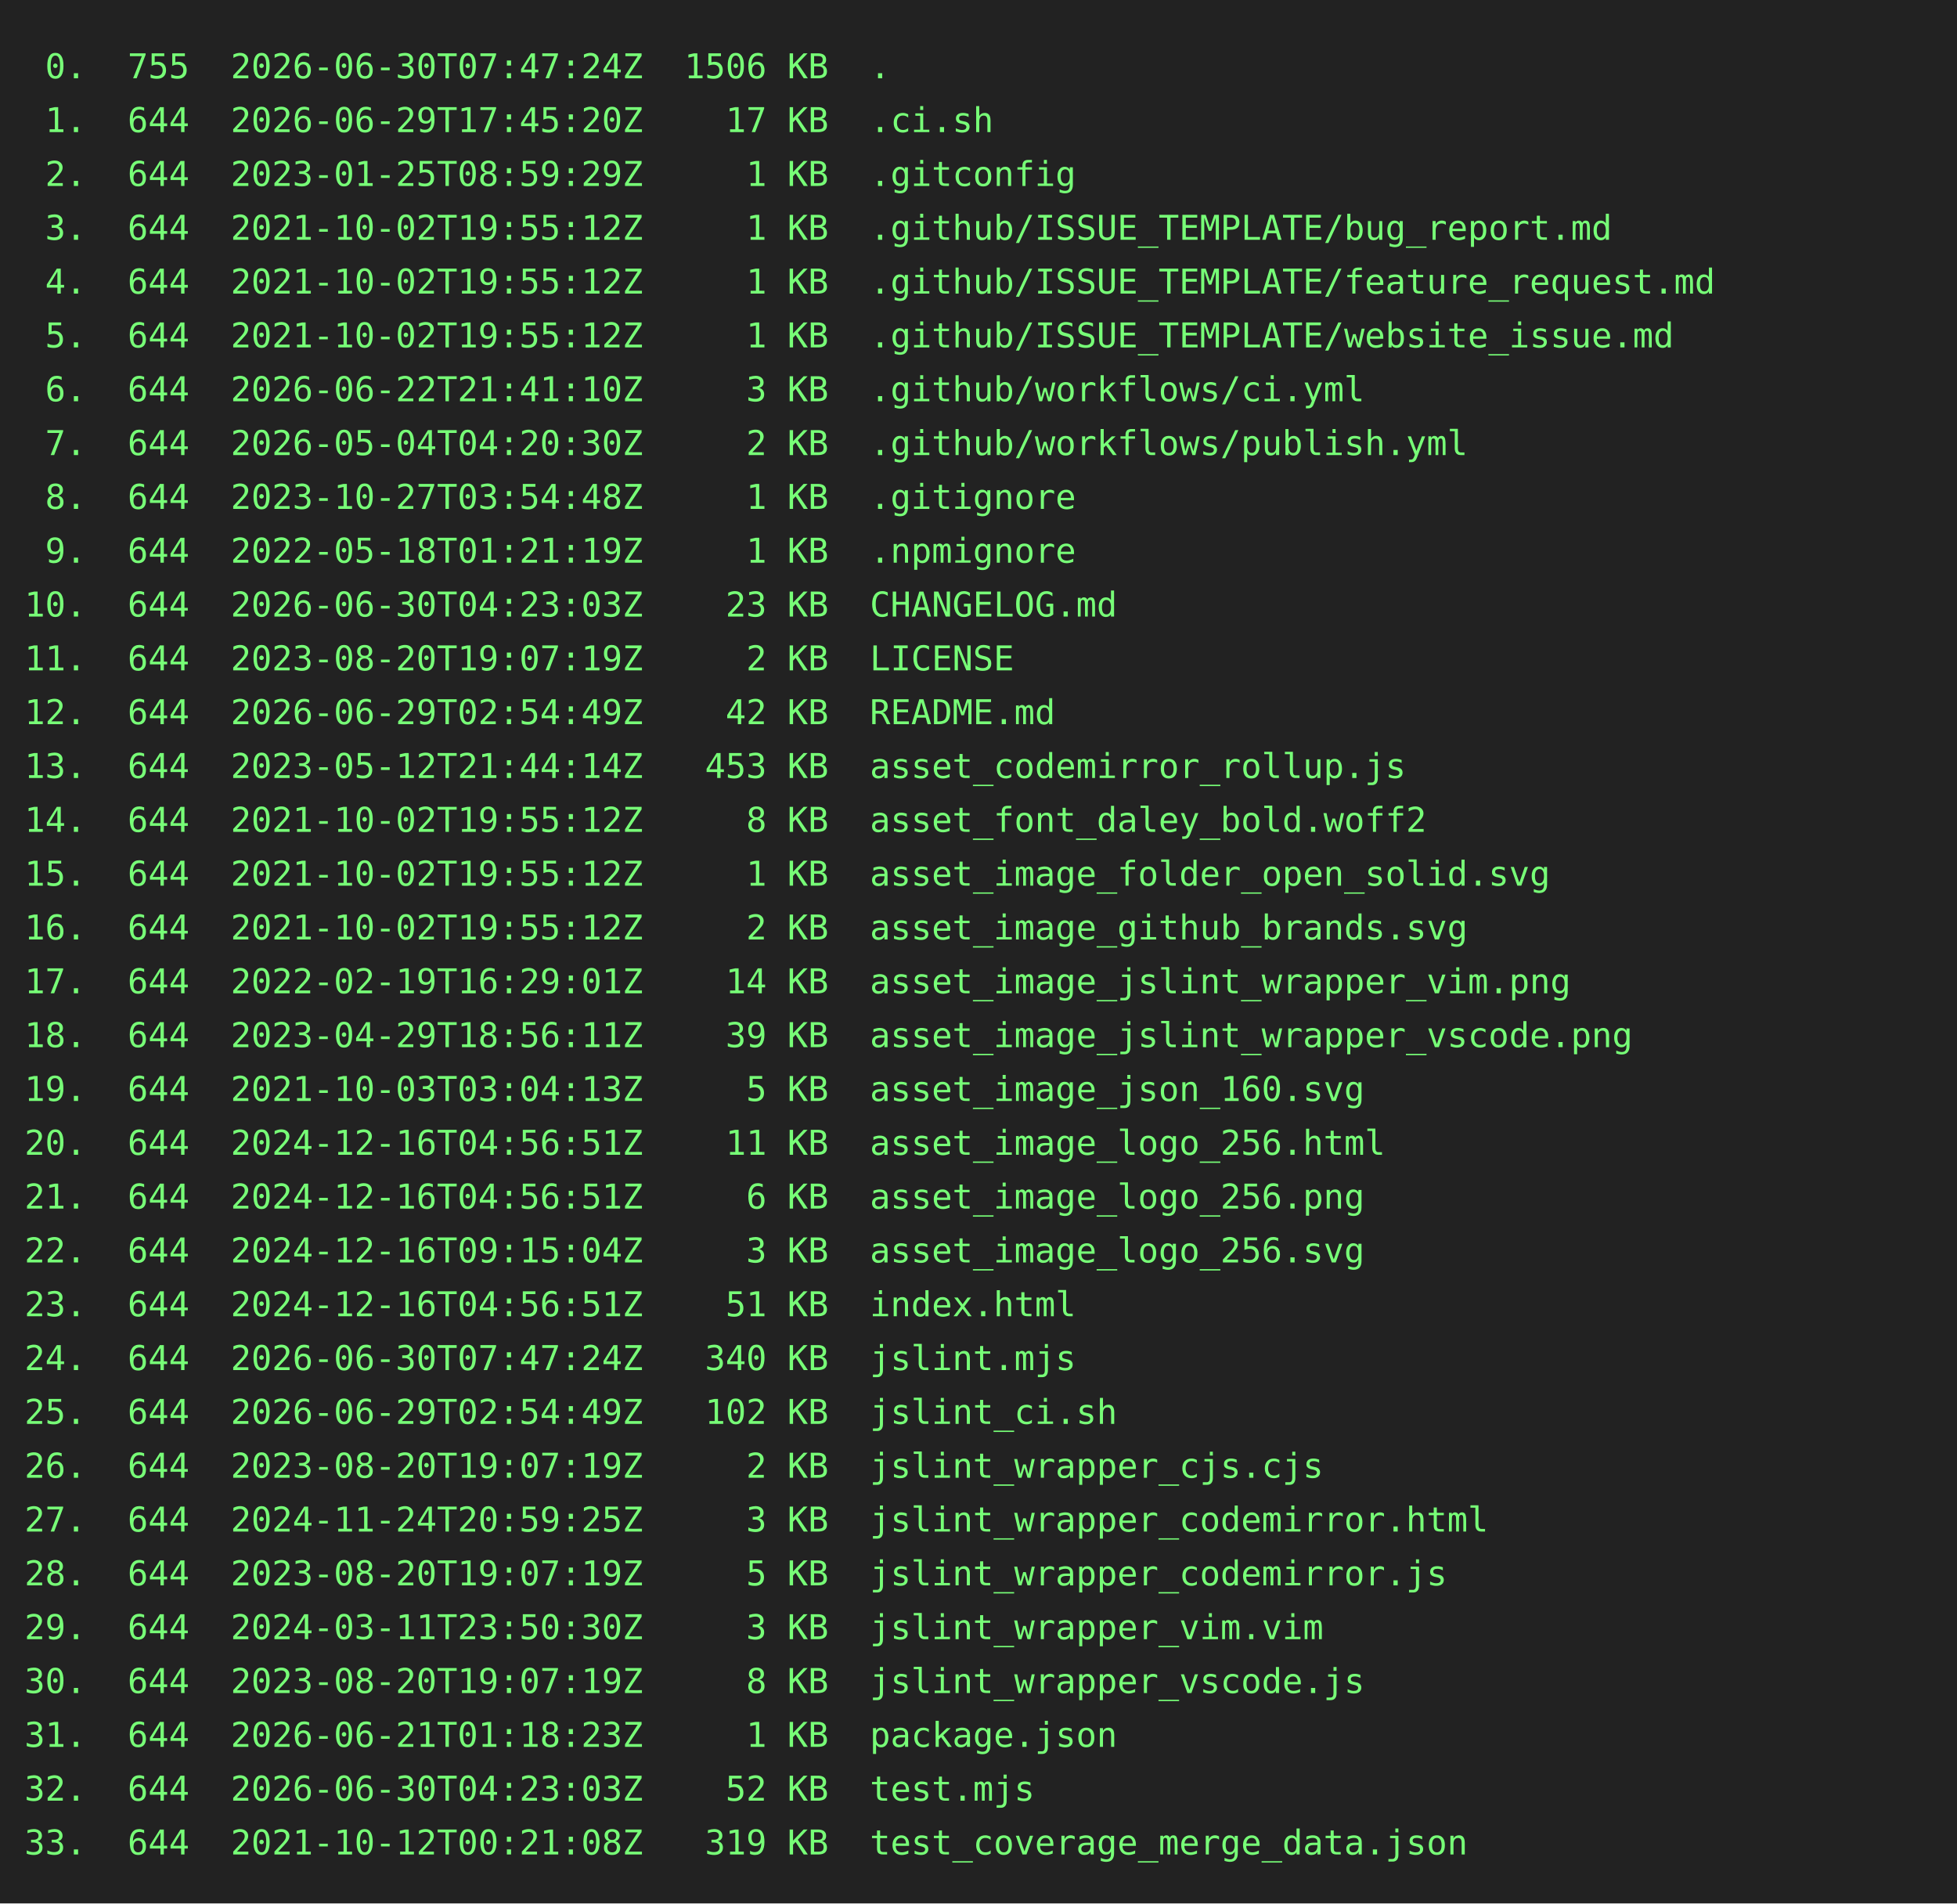
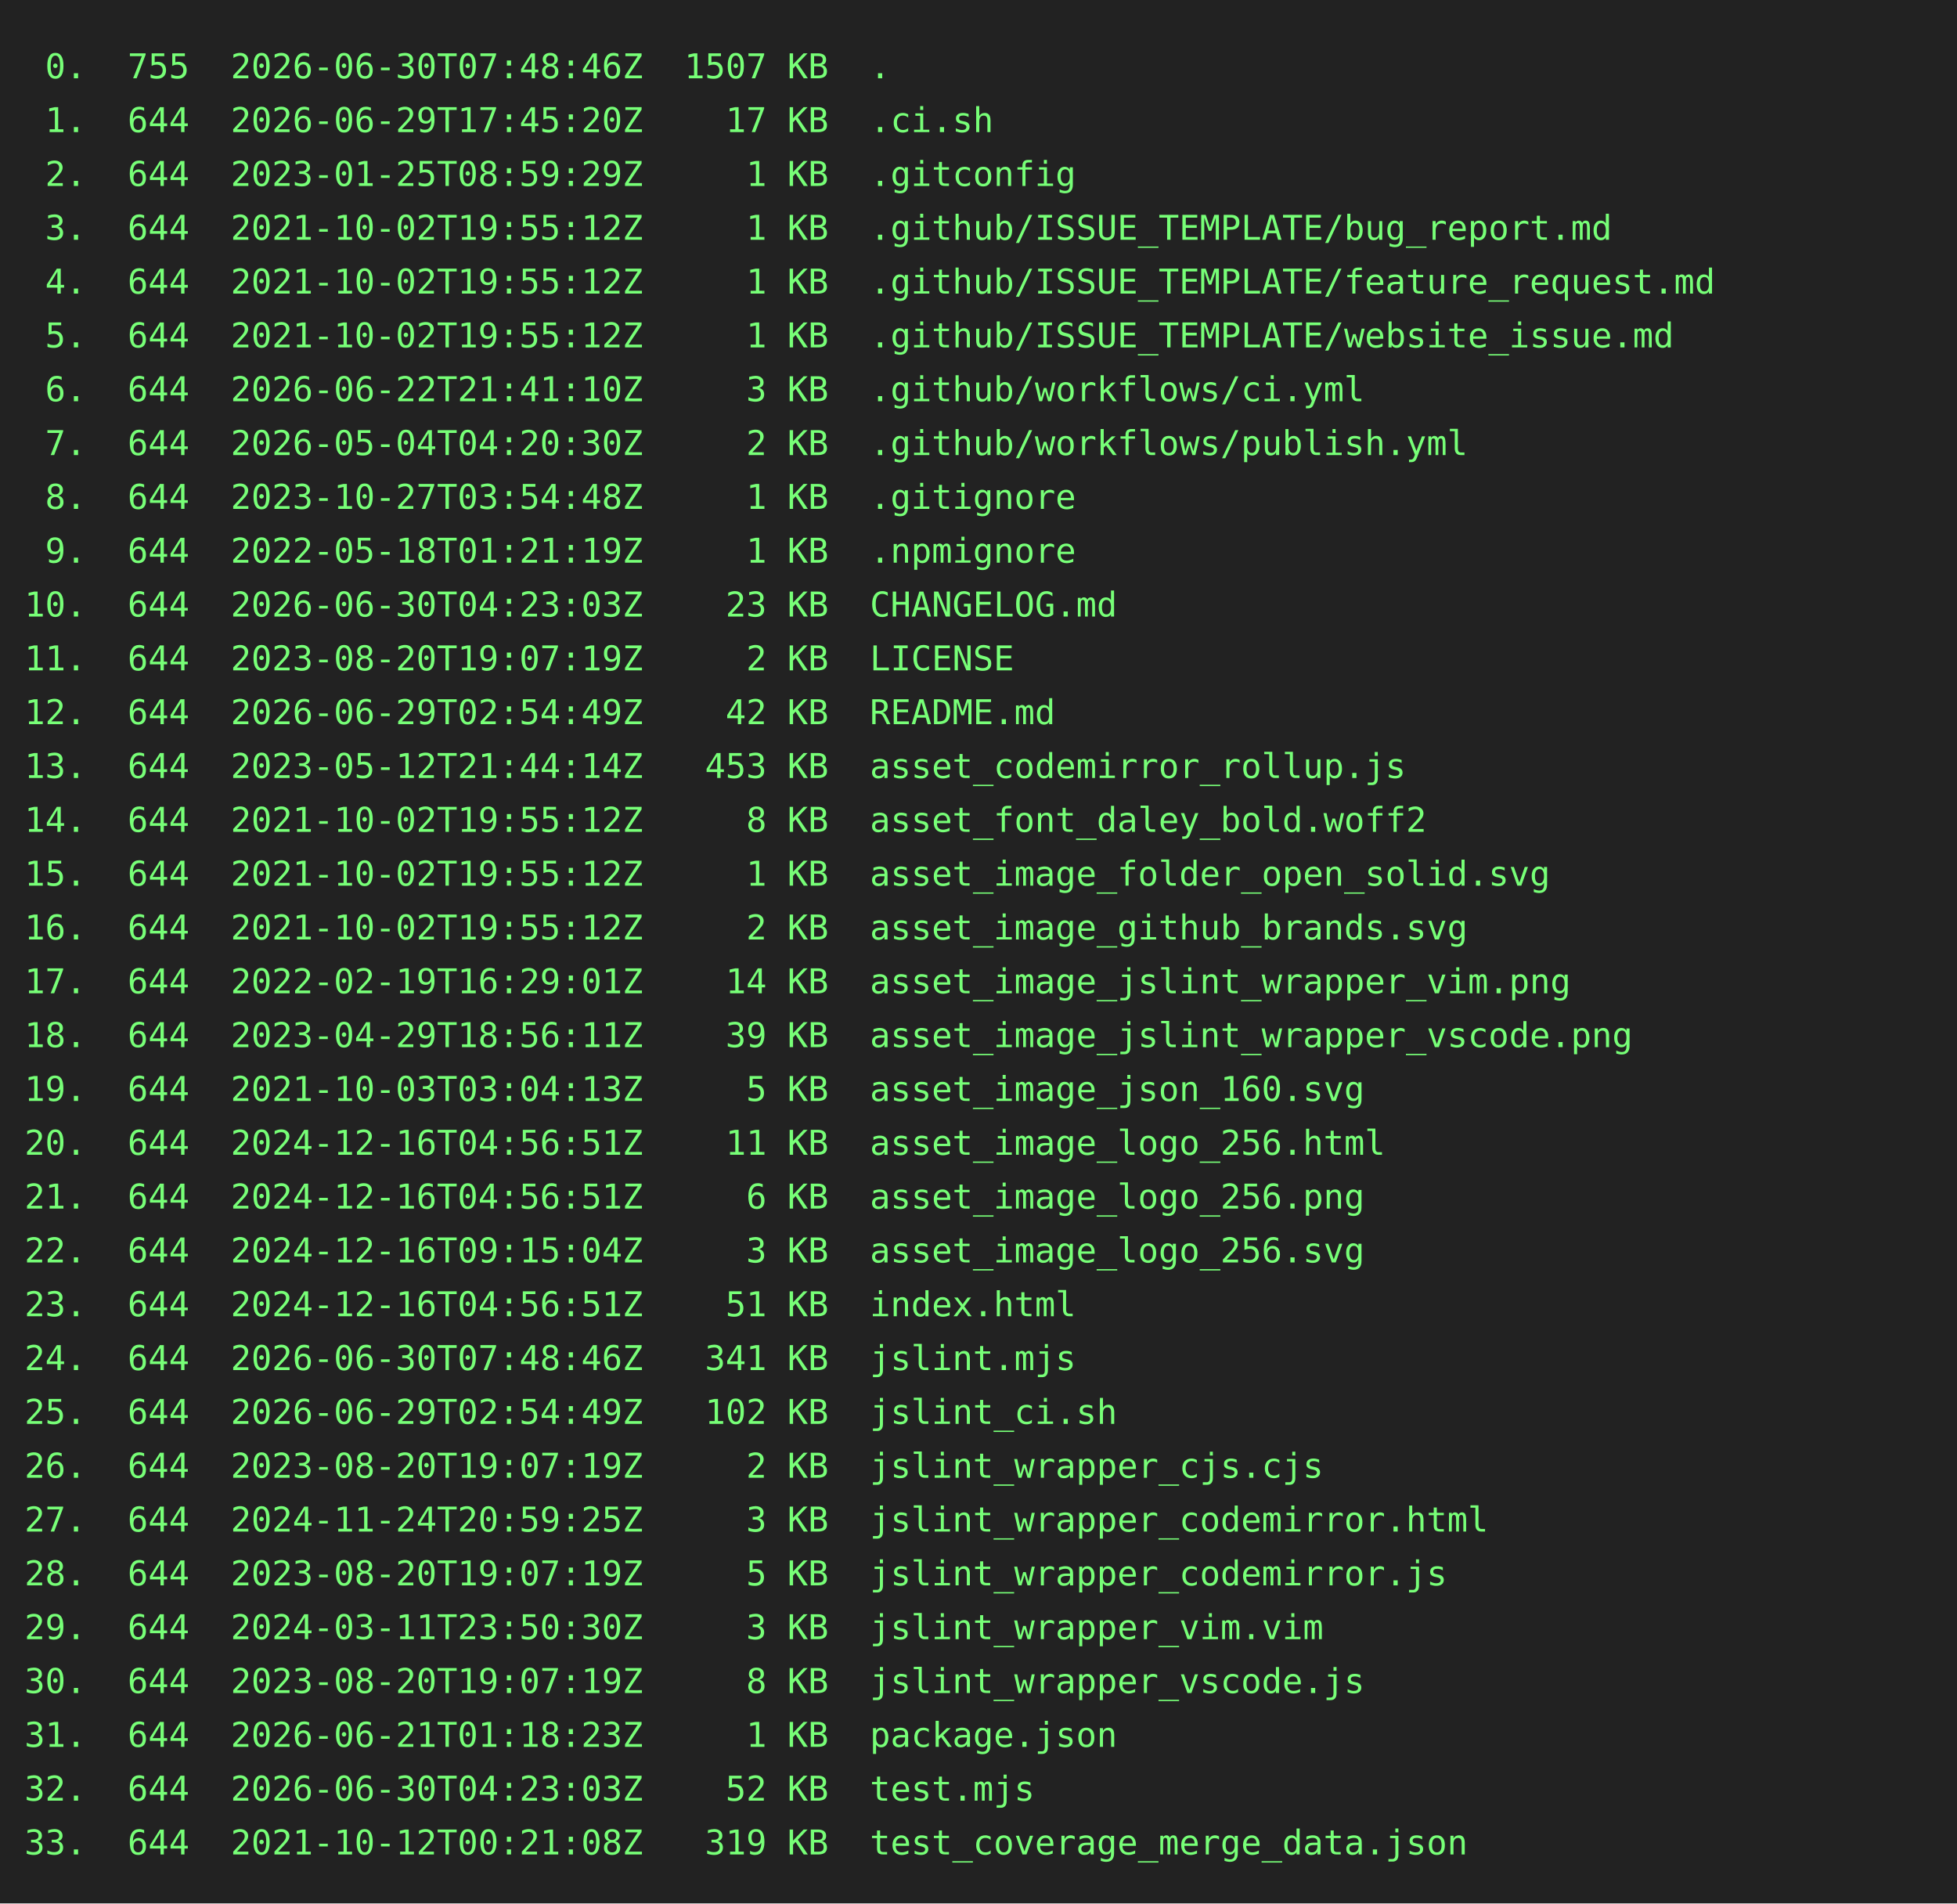
<svg xmlns="http://www.w3.org/2000/svg" height="778" width="800">
  <rect height="778" fill="#222" width="800" />
  <text fill="#7f7" font-family="consolas, menlo, monospace" font-size="14" xml:space="preserve">
-     <tspan lengthAdjust="spacingAndGlyphs" textLength="768" x="10" y="32"> 0.  755  2026-06-30T07:47:24Z  1506 KB  .                                                       </tspan>
+     <tspan lengthAdjust="spacingAndGlyphs" textLength="768" x="10" y="32"> 0.  755  2026-06-30T07:48:46Z  1507 KB  .                                                       </tspan>
    <tspan lengthAdjust="spacingAndGlyphs" textLength="768" x="10" y="54"> 1.  644  2026-06-29T17:45:20Z    17 KB  .ci.sh                                                  </tspan>
    <tspan lengthAdjust="spacingAndGlyphs" textLength="768" x="10" y="76"> 2.  644  2023-01-25T08:59:29Z     1 KB  .gitconfig                                              </tspan>
    <tspan lengthAdjust="spacingAndGlyphs" textLength="768" x="10" y="98"> 3.  644  2021-10-02T19:55:12Z     1 KB  .github/ISSUE_TEMPLATE/bug_report.md                    </tspan>
    <tspan lengthAdjust="spacingAndGlyphs" textLength="768" x="10" y="120"> 4.  644  2021-10-02T19:55:12Z     1 KB  .github/ISSUE_TEMPLATE/feature_request.md               </tspan>
    <tspan lengthAdjust="spacingAndGlyphs" textLength="768" x="10" y="142"> 5.  644  2021-10-02T19:55:12Z     1 KB  .github/ISSUE_TEMPLATE/website_issue.md                 </tspan>
    <tspan lengthAdjust="spacingAndGlyphs" textLength="768" x="10" y="164"> 6.  644  2026-06-22T21:41:10Z     3 KB  .github/workflows/ci.yml                                </tspan>
    <tspan lengthAdjust="spacingAndGlyphs" textLength="768" x="10" y="186"> 7.  644  2026-05-04T04:20:30Z     2 KB  .github/workflows/publish.yml                           </tspan>
    <tspan lengthAdjust="spacingAndGlyphs" textLength="768" x="10" y="208"> 8.  644  2023-10-27T03:54:48Z     1 KB  .gitignore                                              </tspan>
    <tspan lengthAdjust="spacingAndGlyphs" textLength="768" x="10" y="230"> 9.  644  2022-05-18T01:21:19Z     1 KB  .npmignore                                              </tspan>
    <tspan lengthAdjust="spacingAndGlyphs" textLength="768" x="10" y="252">10.  644  2026-06-30T04:23:03Z    23 KB  CHANGELOG.md                                            </tspan>
    <tspan lengthAdjust="spacingAndGlyphs" textLength="768" x="10" y="274">11.  644  2023-08-20T19:07:19Z     2 KB  LICENSE                                                 </tspan>
    <tspan lengthAdjust="spacingAndGlyphs" textLength="768" x="10" y="296">12.  644  2026-06-29T02:54:49Z    42 KB  README.md                                               </tspan>
    <tspan lengthAdjust="spacingAndGlyphs" textLength="768" x="10" y="318">13.  644  2023-05-12T21:44:14Z   453 KB  asset_codemirror_rollup.js                              </tspan>
    <tspan lengthAdjust="spacingAndGlyphs" textLength="768" x="10" y="340">14.  644  2021-10-02T19:55:12Z     8 KB  asset_font_daley_bold.woff2                             </tspan>
    <tspan lengthAdjust="spacingAndGlyphs" textLength="768" x="10" y="362">15.  644  2021-10-02T19:55:12Z     1 KB  asset_image_folder_open_solid.svg                       </tspan>
    <tspan lengthAdjust="spacingAndGlyphs" textLength="768" x="10" y="384">16.  644  2021-10-02T19:55:12Z     2 KB  asset_image_github_brands.svg                           </tspan>
    <tspan lengthAdjust="spacingAndGlyphs" textLength="768" x="10" y="406">17.  644  2022-02-19T16:29:01Z    14 KB  asset_image_jslint_wrapper_vim.png                      </tspan>
    <tspan lengthAdjust="spacingAndGlyphs" textLength="768" x="10" y="428">18.  644  2023-04-29T18:56:11Z    39 KB  asset_image_jslint_wrapper_vscode.png                   </tspan>
    <tspan lengthAdjust="spacingAndGlyphs" textLength="768" x="10" y="450">19.  644  2021-10-03T03:04:13Z     5 KB  asset_image_json_160.svg                                </tspan>
    <tspan lengthAdjust="spacingAndGlyphs" textLength="768" x="10" y="472">20.  644  2024-12-16T04:56:51Z    11 KB  asset_image_logo_256.html                               </tspan>
    <tspan lengthAdjust="spacingAndGlyphs" textLength="768" x="10" y="494">21.  644  2024-12-16T04:56:51Z     6 KB  asset_image_logo_256.png                                </tspan>
    <tspan lengthAdjust="spacingAndGlyphs" textLength="768" x="10" y="516">22.  644  2024-12-16T09:15:04Z     3 KB  asset_image_logo_256.svg                                </tspan>
    <tspan lengthAdjust="spacingAndGlyphs" textLength="768" x="10" y="538">23.  644  2024-12-16T04:56:51Z    51 KB  index.html                                              </tspan>
-     <tspan lengthAdjust="spacingAndGlyphs" textLength="768" x="10" y="560">24.  644  2026-06-30T07:47:24Z   340 KB  jslint.mjs                                              </tspan>
+     <tspan lengthAdjust="spacingAndGlyphs" textLength="768" x="10" y="560">24.  644  2026-06-30T07:48:46Z   341 KB  jslint.mjs                                              </tspan>
    <tspan lengthAdjust="spacingAndGlyphs" textLength="768" x="10" y="582">25.  644  2026-06-29T02:54:49Z   102 KB  jslint_ci.sh                                            </tspan>
    <tspan lengthAdjust="spacingAndGlyphs" textLength="768" x="10" y="604">26.  644  2023-08-20T19:07:19Z     2 KB  jslint_wrapper_cjs.cjs                                  </tspan>
    <tspan lengthAdjust="spacingAndGlyphs" textLength="768" x="10" y="626">27.  644  2024-11-24T20:59:25Z     3 KB  jslint_wrapper_codemirror.html                          </tspan>
    <tspan lengthAdjust="spacingAndGlyphs" textLength="768" x="10" y="648">28.  644  2023-08-20T19:07:19Z     5 KB  jslint_wrapper_codemirror.js                            </tspan>
    <tspan lengthAdjust="spacingAndGlyphs" textLength="768" x="10" y="670">29.  644  2024-03-11T23:50:30Z     3 KB  jslint_wrapper_vim.vim                                  </tspan>
    <tspan lengthAdjust="spacingAndGlyphs" textLength="768" x="10" y="692">30.  644  2023-08-20T19:07:19Z     8 KB  jslint_wrapper_vscode.js                                </tspan>
    <tspan lengthAdjust="spacingAndGlyphs" textLength="768" x="10" y="714">31.  644  2026-06-21T01:18:23Z     1 KB  package.json                                            </tspan>
    <tspan lengthAdjust="spacingAndGlyphs" textLength="768" x="10" y="736">32.  644  2026-06-30T04:23:03Z    52 KB  test.mjs                                                </tspan>
    <tspan lengthAdjust="spacingAndGlyphs" textLength="768" x="10" y="758">33.  644  2021-10-12T00:21:08Z   319 KB  test_coverage_merge_data.json                           </tspan>
  </text>
</svg>
